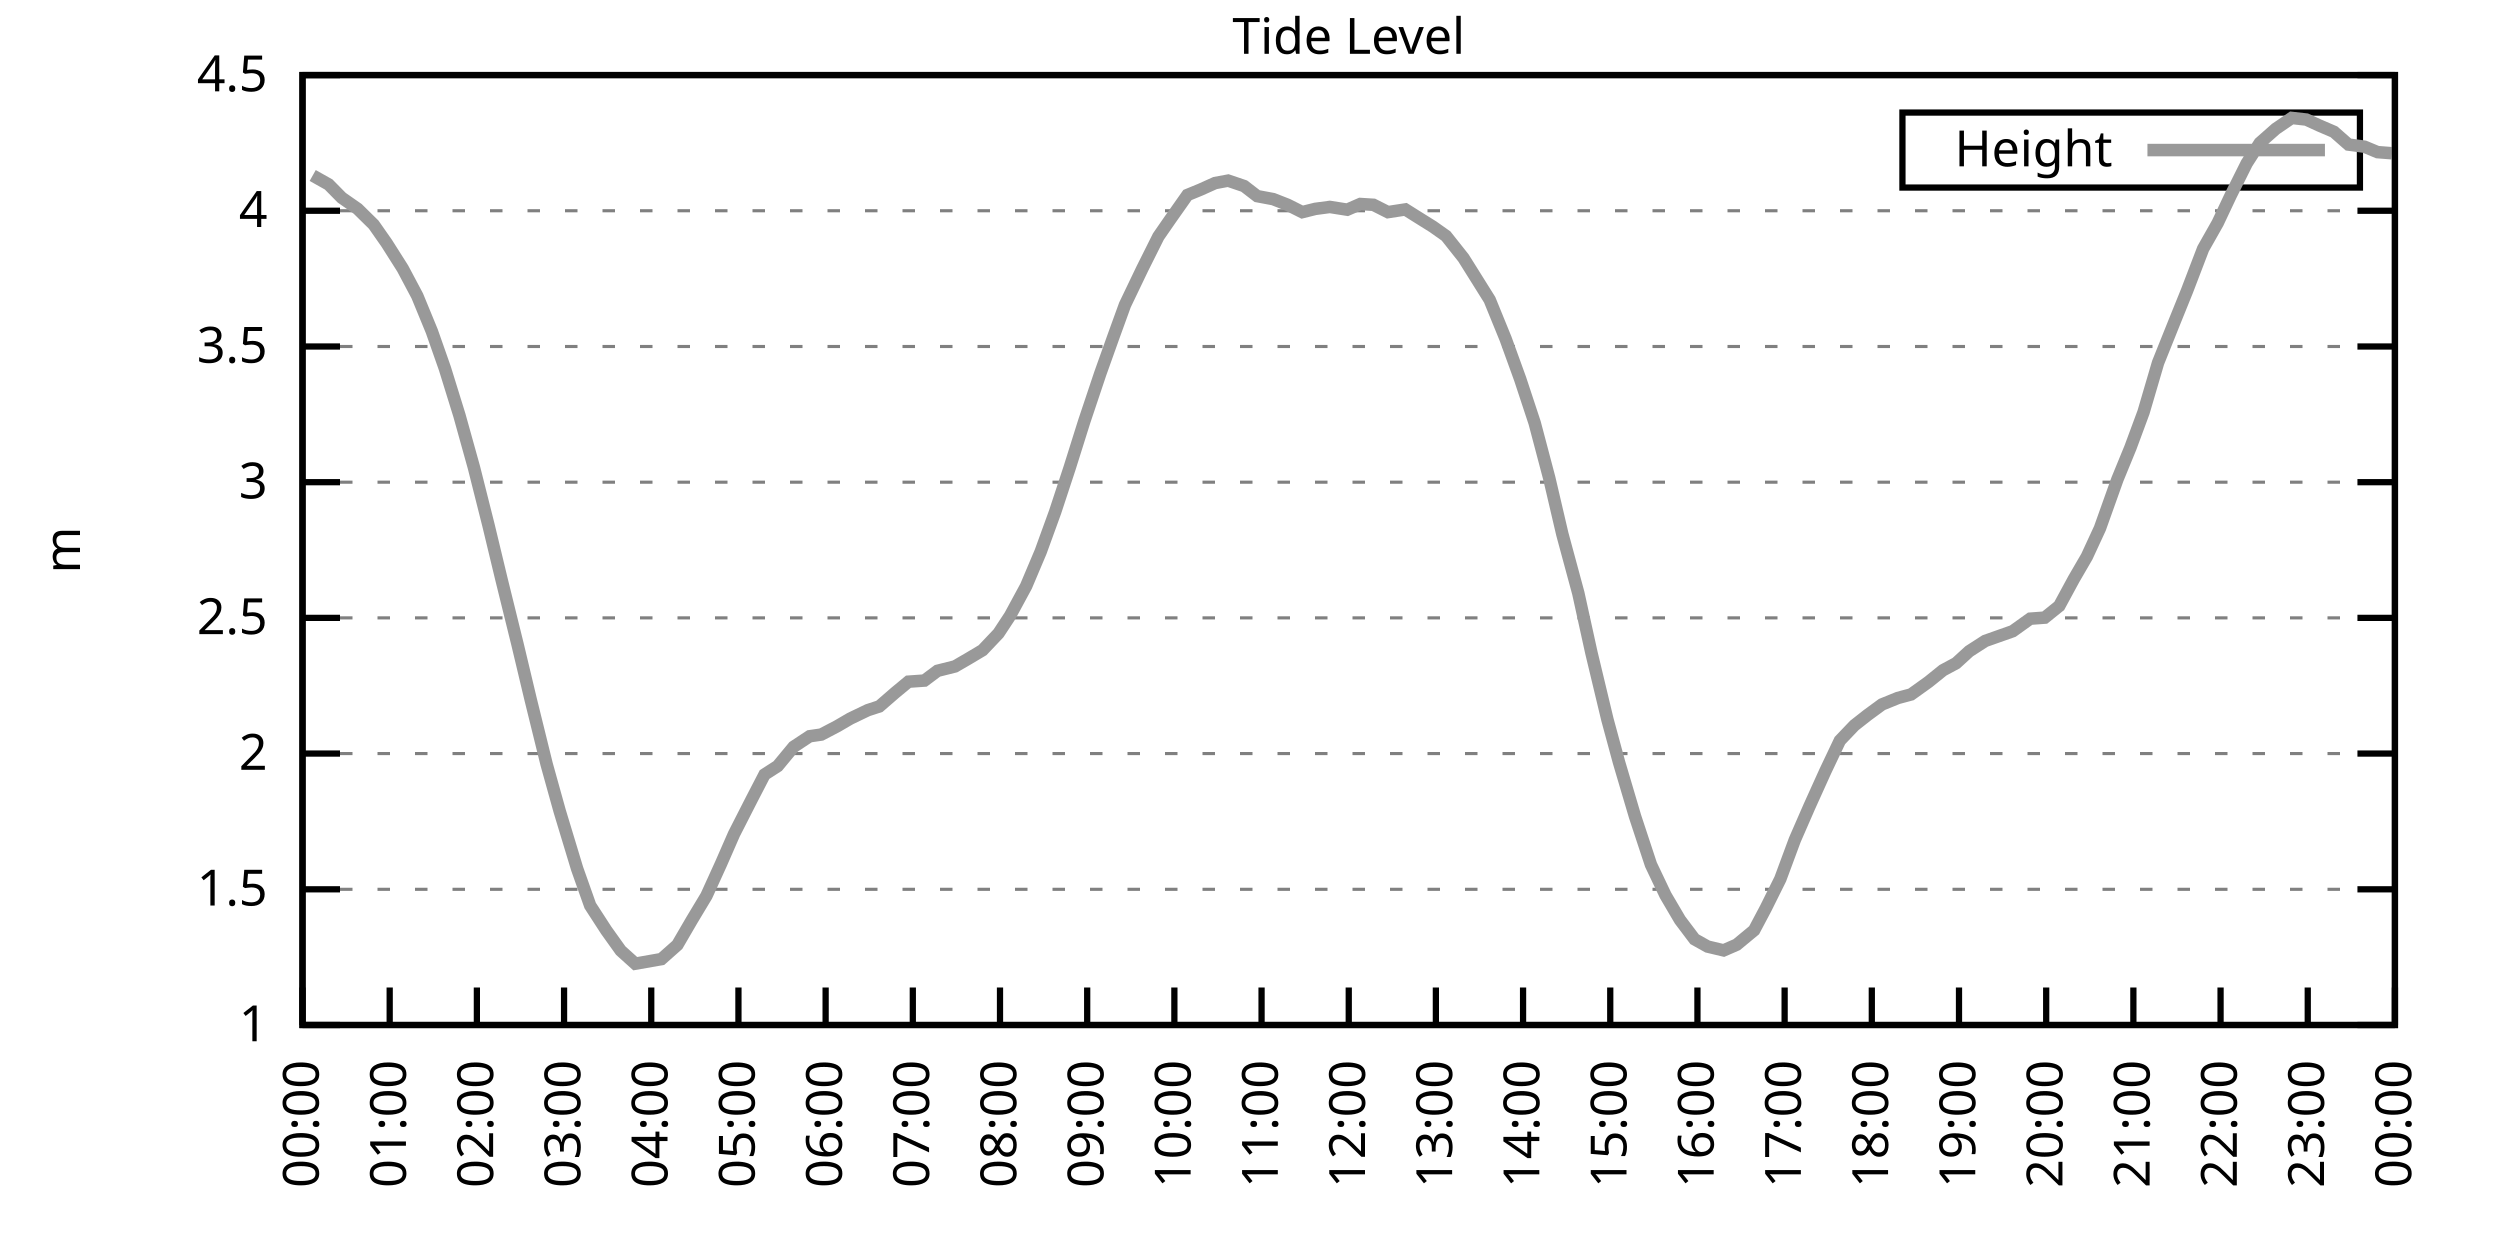
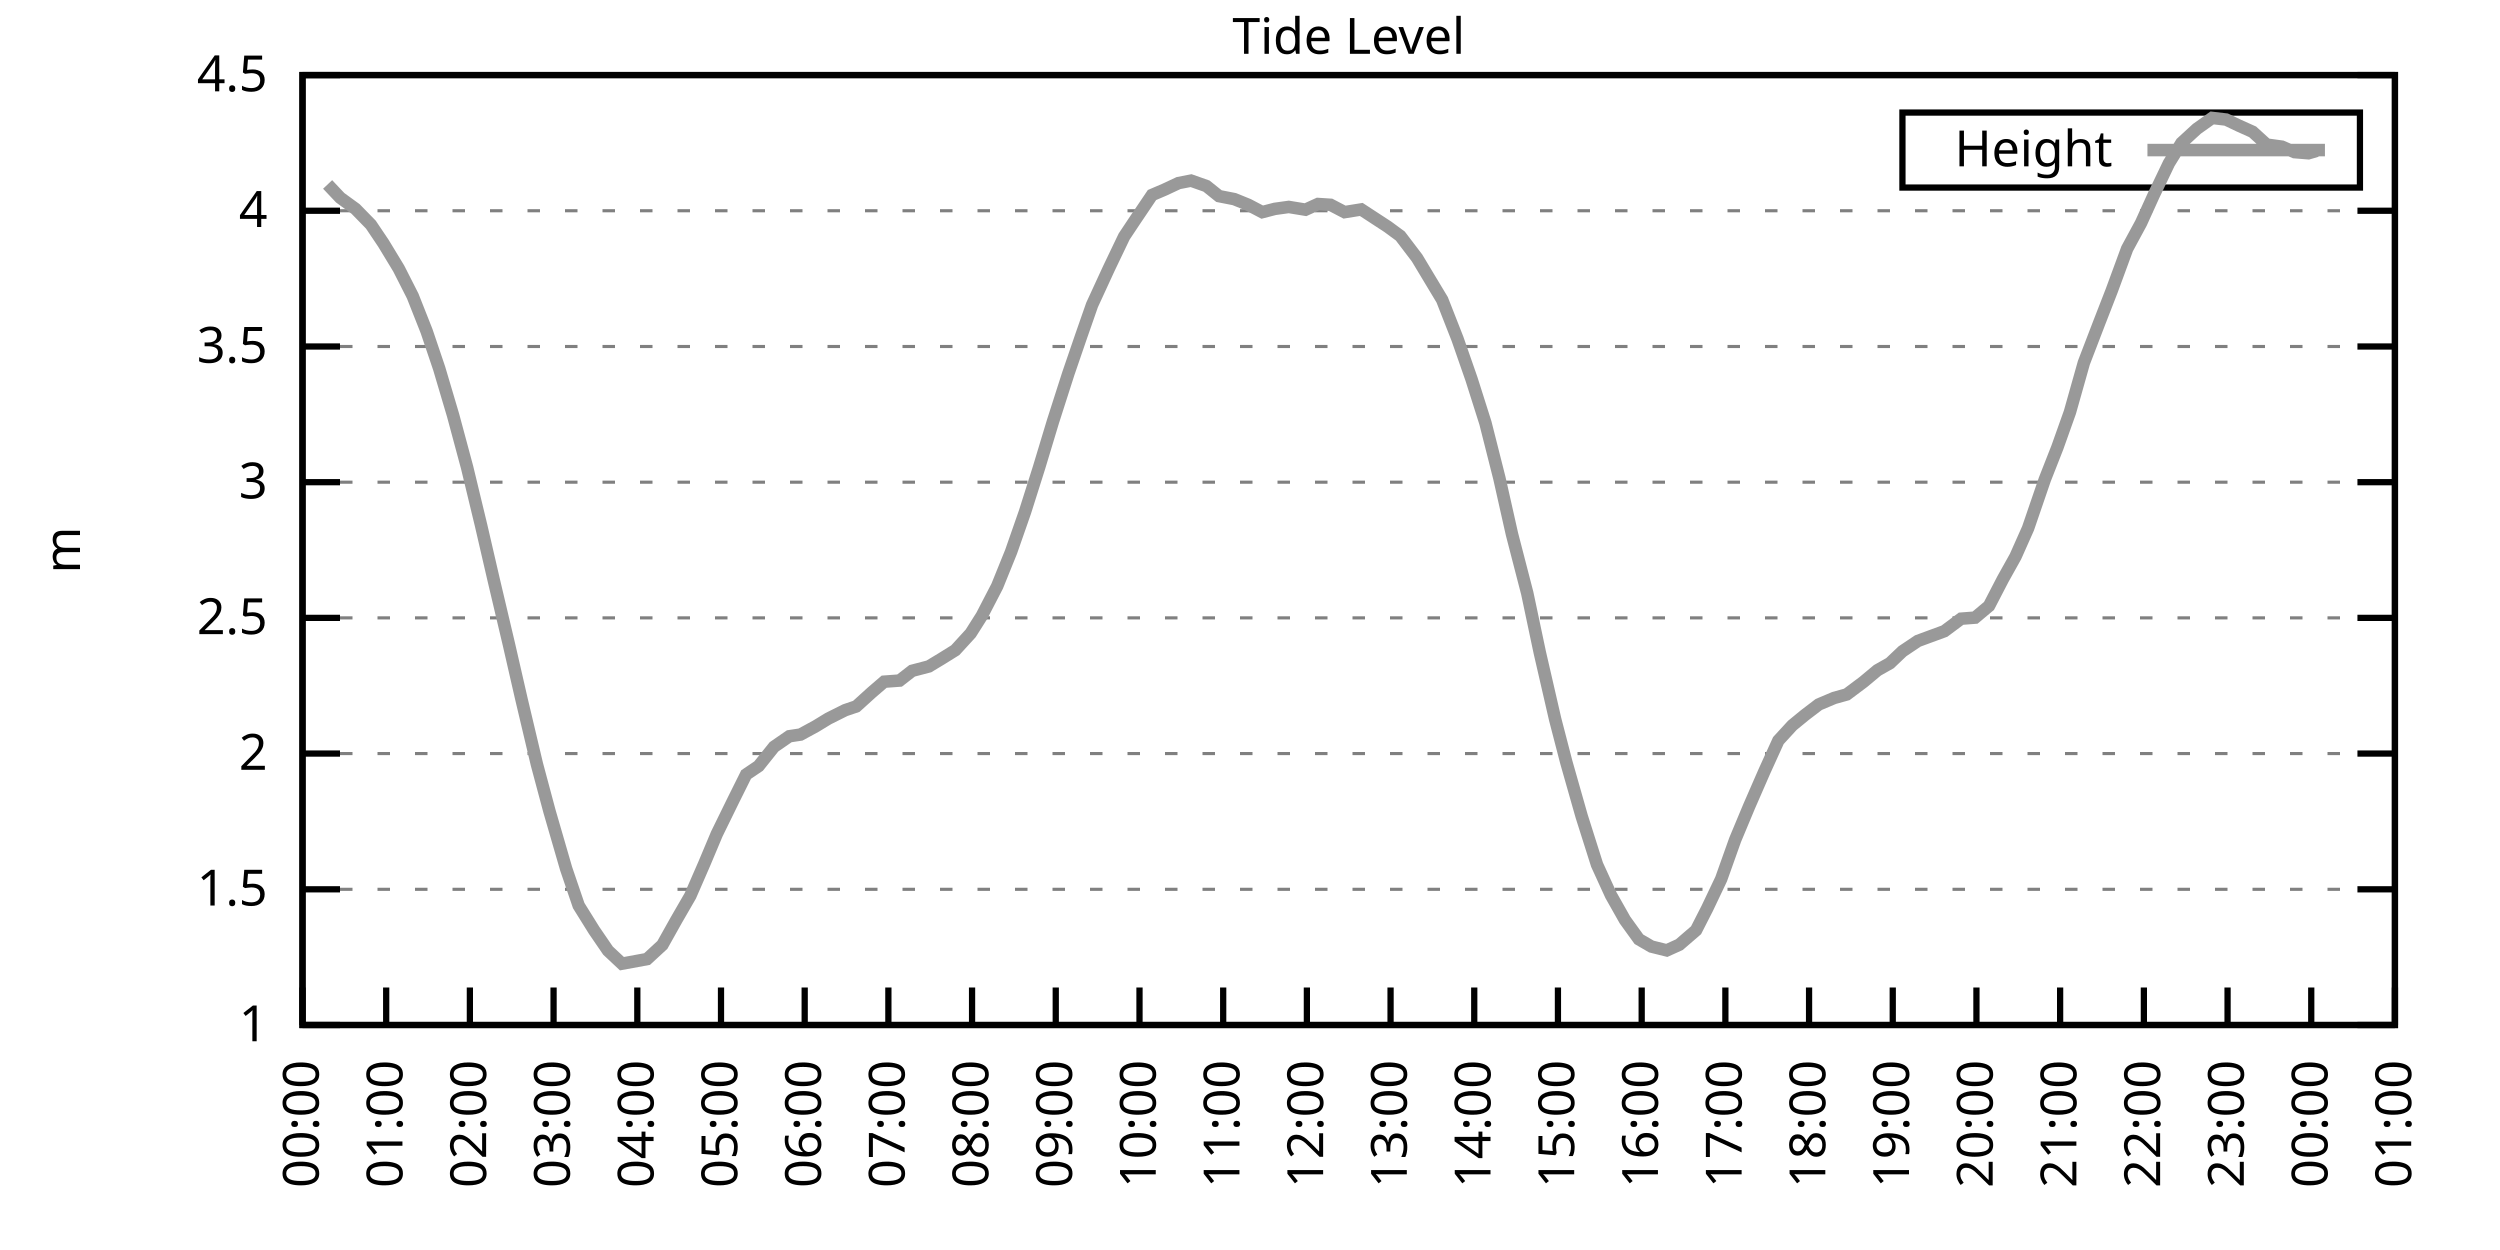
<svg xmlns="http://www.w3.org/2000/svg" xmlns:xlink="http://www.w3.org/1999/xlink" width="400" height="200" viewBox="0 0 400 200">
  <g id="gnuplot_canvas">
    <rect x="0" y="0" width="400" height="200" fill="none" />
    <defs>
      <circle id="gpDot" r="0.5" stroke-width="0.5" stroke="currentColor" />
      <path id="gpPt0" stroke-width="0.333" stroke="currentColor" d="M-1,0 h2 M0,-1 v2" />
      <path id="gpPt1" stroke-width="0.333" stroke="currentColor" d="M-1,-1 L1,1 M1,-1 L-1,1" />
      <path id="gpPt2" stroke-width="0.333" stroke="currentColor" d="M-1,0 L1,0 M0,-1 L0,1 M-1,-1 L1,1 M-1,1 L1,-1" />
      <rect id="gpPt3" stroke-width="0.333" stroke="currentColor" x="-1" y="-1" width="2" height="2" />
      <rect id="gpPt4" stroke-width="0.333" stroke="currentColor" fill="currentColor" x="-1" y="-1" width="2" height="2" />
      <circle id="gpPt5" stroke-width="0.333" stroke="currentColor" cx="0" cy="0" r="1" />
      <use xlink:href="#gpPt5" id="gpPt6" fill="currentColor" stroke="none" />
      <path id="gpPt7" stroke-width="0.333" stroke="currentColor" d="M0,-1.33 L-1.33,0.67 L1.33,0.67 z" />
      <use xlink:href="#gpPt7" id="gpPt8" fill="currentColor" stroke="none" />
      <use xlink:href="#gpPt7" id="gpPt9" stroke="currentColor" transform="rotate(180)" />
      <use xlink:href="#gpPt9" id="gpPt10" fill="currentColor" stroke="none" />
      <use xlink:href="#gpPt3" id="gpPt11" stroke="currentColor" transform="rotate(45)" />
      <use xlink:href="#gpPt11" id="gpPt12" fill="currentColor" stroke="none" />
      <path id="gpPt13" stroke-width="0.333" stroke="currentColor" d="M0,1.330 L1.265,0.411 L0.782,-1.067 L-0.782,-1.076 L-1.265,0.411 z" />
      <use xlink:href="#gpPt13" id="gpPt14" fill="currentColor" stroke="none" />
      <filter id="textbox" filterUnits="objectBoundingBox" x="0" y="0" height="1" width="1">
        <feFlood flood-color="white" flood-opacity="1" result="bgnd" />
        <feComposite in="SourceGraphic" in2="bgnd" operator="atop" />
      </filter>
      <filter id="greybox" filterUnits="objectBoundingBox" x="0" y="0" height="1" width="1">
        <feFlood flood-color="lightgrey" flood-opacity="1" result="grey" />
        <feComposite in="SourceGraphic" in2="grey" operator="atop" />
      </filter>
    </defs>
    <g fill="none" color="white" stroke="currentColor" stroke-width="1.00" stroke-linecap="butt" stroke-linejoin="miter">
</g>
    <g fill="none" color="black" stroke="currentColor" stroke-width="1.00" stroke-linecap="butt" stroke-linejoin="miter">
      <g stroke="none" shape-rendering="crispEdges">
        <polygon fill="rgb(255, 255, 255)" points="48.40,164.00 383.18,164.00 383.18,12.02 48.40,12.02 " />
      </g>
    </g>
    <g fill="none" color="black" stroke="currentColor" stroke-width="1.00" stroke-linecap="butt" stroke-linejoin="miter">
</g>
    <g fill="none" color="black" stroke="black" stroke-width="0.50" stroke-linecap="butt" stroke-linejoin="miter">
</g>
    <g fill="none" color="gray" stroke="currentColor" stroke-width="0.50" stroke-linecap="butt" stroke-linejoin="miter">
      <path stroke="gray" stroke-dasharray="2,4" class="gridline" d="M48.40,164.00 L383.19,164.00  " />
    </g>
    <g fill="none" color="gray" stroke="gray" stroke-width="1.00" stroke-linecap="butt" stroke-linejoin="miter">
</g>
    <g fill="none" color="black" stroke="currentColor" stroke-width="1.00" stroke-linecap="butt" stroke-linejoin="miter">
      <path stroke="black" d="M48.40,164.00 L54.40,164.00 M383.19,164.00 L377.19,164.00  " />
      <g transform="translate(42.80,166.60)" stroke="none" fill="black" font-family="Sans" font-size="8.00" text-anchor="end">
        <text>
          <tspan font-family="Sans"> 1</tspan>
        </text>
      </g>
    </g>
    <g fill="none" color="black" stroke="currentColor" stroke-width="1.00" stroke-linecap="butt" stroke-linejoin="miter">
</g>
    <g fill="none" color="black" stroke="black" stroke-width="0.50" stroke-linecap="butt" stroke-linejoin="miter">
</g>
    <g fill="none" color="gray" stroke="currentColor" stroke-width="0.50" stroke-linecap="butt" stroke-linejoin="miter">
      <path stroke="gray" stroke-dasharray="2,4" class="gridline" d="M48.40,142.29 L383.19,142.29  " />
    </g>
    <g fill="none" color="gray" stroke="gray" stroke-width="1.00" stroke-linecap="butt" stroke-linejoin="miter">
</g>
    <g fill="none" color="black" stroke="currentColor" stroke-width="1.00" stroke-linecap="butt" stroke-linejoin="miter">
      <path stroke="black" d="M48.40,142.29 L54.40,142.29 M383.19,142.29 L377.19,142.29  " />
      <g transform="translate(42.80,144.89)" stroke="none" fill="black" font-family="Sans" font-size="8.00" text-anchor="end">
        <text>
          <tspan font-family="Sans"> 1.5</tspan>
        </text>
      </g>
    </g>
    <g fill="none" color="black" stroke="currentColor" stroke-width="1.00" stroke-linecap="butt" stroke-linejoin="miter">
</g>
    <g fill="none" color="black" stroke="black" stroke-width="0.50" stroke-linecap="butt" stroke-linejoin="miter">
</g>
    <g fill="none" color="gray" stroke="currentColor" stroke-width="0.50" stroke-linecap="butt" stroke-linejoin="miter">
      <path stroke="gray" stroke-dasharray="2,4" class="gridline" d="M48.40,120.57 L383.19,120.57  " />
    </g>
    <g fill="none" color="gray" stroke="gray" stroke-width="1.00" stroke-linecap="butt" stroke-linejoin="miter">
</g>
    <g fill="none" color="black" stroke="currentColor" stroke-width="1.00" stroke-linecap="butt" stroke-linejoin="miter">
      <path stroke="black" d="M48.40,120.57 L54.40,120.57 M383.19,120.57 L377.19,120.57  " />
      <g transform="translate(42.80,123.17)" stroke="none" fill="black" font-family="Sans" font-size="8.00" text-anchor="end">
        <text>
          <tspan font-family="Sans"> 2</tspan>
        </text>
      </g>
    </g>
    <g fill="none" color="black" stroke="currentColor" stroke-width="1.00" stroke-linecap="butt" stroke-linejoin="miter">
</g>
    <g fill="none" color="black" stroke="black" stroke-width="0.50" stroke-linecap="butt" stroke-linejoin="miter">
</g>
    <g fill="none" color="gray" stroke="currentColor" stroke-width="0.50" stroke-linecap="butt" stroke-linejoin="miter">
      <path stroke="gray" stroke-dasharray="2,4" class="gridline" d="M48.40,98.86 L383.19,98.86  " />
    </g>
    <g fill="none" color="gray" stroke="gray" stroke-width="1.00" stroke-linecap="butt" stroke-linejoin="miter">
</g>
    <g fill="none" color="black" stroke="currentColor" stroke-width="1.00" stroke-linecap="butt" stroke-linejoin="miter">
      <path stroke="black" d="M48.40,98.86 L54.40,98.86 M383.19,98.86 L377.19,98.86  " />
      <g transform="translate(42.80,101.46)" stroke="none" fill="black" font-family="Sans" font-size="8.00" text-anchor="end">
        <text>
          <tspan font-family="Sans"> 2.5</tspan>
        </text>
      </g>
    </g>
    <g fill="none" color="black" stroke="currentColor" stroke-width="1.00" stroke-linecap="butt" stroke-linejoin="miter">
</g>
    <g fill="none" color="black" stroke="black" stroke-width="0.50" stroke-linecap="butt" stroke-linejoin="miter">
</g>
    <g fill="none" color="gray" stroke="currentColor" stroke-width="0.50" stroke-linecap="butt" stroke-linejoin="miter">
      <path stroke="gray" stroke-dasharray="2,4" class="gridline" d="M48.40,77.15 L383.19,77.15  " />
    </g>
    <g fill="none" color="gray" stroke="gray" stroke-width="1.00" stroke-linecap="butt" stroke-linejoin="miter">
</g>
    <g fill="none" color="black" stroke="currentColor" stroke-width="1.00" stroke-linecap="butt" stroke-linejoin="miter">
      <path stroke="black" d="M48.40,77.15 L54.40,77.15 M383.19,77.15 L377.19,77.15  " />
      <g transform="translate(42.80,79.75)" stroke="none" fill="black" font-family="Sans" font-size="8.00" text-anchor="end">
        <text>
          <tspan font-family="Sans"> 3</tspan>
        </text>
      </g>
    </g>
    <g fill="none" color="black" stroke="currentColor" stroke-width="1.00" stroke-linecap="butt" stroke-linejoin="miter">
</g>
    <g fill="none" color="black" stroke="black" stroke-width="0.50" stroke-linecap="butt" stroke-linejoin="miter">
</g>
    <g fill="none" color="gray" stroke="currentColor" stroke-width="0.50" stroke-linecap="butt" stroke-linejoin="miter">
      <path stroke="gray" stroke-dasharray="2,4" class="gridline" d="M48.40,55.44 L383.19,55.44  " />
    </g>
    <g fill="none" color="gray" stroke="gray" stroke-width="1.00" stroke-linecap="butt" stroke-linejoin="miter">
</g>
    <g fill="none" color="black" stroke="currentColor" stroke-width="1.00" stroke-linecap="butt" stroke-linejoin="miter">
      <path stroke="black" d="M48.40,55.44 L54.40,55.44 M383.19,55.44 L377.19,55.44  " />
      <g transform="translate(42.80,58.04)" stroke="none" fill="black" font-family="Sans" font-size="8.00" text-anchor="end">
        <text>
          <tspan font-family="Sans"> 3.5</tspan>
        </text>
      </g>
    </g>
    <g fill="none" color="black" stroke="currentColor" stroke-width="1.00" stroke-linecap="butt" stroke-linejoin="miter">
</g>
    <g fill="none" color="black" stroke="black" stroke-width="0.50" stroke-linecap="butt" stroke-linejoin="miter">
</g>
    <g fill="none" color="gray" stroke="currentColor" stroke-width="0.50" stroke-linecap="butt" stroke-linejoin="miter">
      <path stroke="gray" stroke-dasharray="2,4" class="gridline" d="M48.40,33.72 L383.19,33.72  " />
    </g>
    <g fill="none" color="gray" stroke="gray" stroke-width="1.00" stroke-linecap="butt" stroke-linejoin="miter">
</g>
    <g fill="none" color="black" stroke="currentColor" stroke-width="1.00" stroke-linecap="butt" stroke-linejoin="miter">
      <path stroke="black" d="M48.40,33.72 L54.40,33.72 M383.19,33.72 L377.19,33.72  " />
      <g transform="translate(42.80,36.32)" stroke="none" fill="black" font-family="Sans" font-size="8.00" text-anchor="end">
        <text>
          <tspan font-family="Sans"> 4</tspan>
        </text>
      </g>
    </g>
    <g fill="none" color="black" stroke="currentColor" stroke-width="1.00" stroke-linecap="butt" stroke-linejoin="miter">
</g>
    <g fill="none" color="black" stroke="black" stroke-width="0.50" stroke-linecap="butt" stroke-linejoin="miter">
</g>
    <g fill="none" color="gray" stroke="currentColor" stroke-width="0.50" stroke-linecap="butt" stroke-linejoin="miter">
      <path stroke="gray" stroke-dasharray="2,4" class="gridline" d="M48.40,12.01 L383.19,12.01  " />
    </g>
    <g fill="none" color="gray" stroke="gray" stroke-width="1.00" stroke-linecap="butt" stroke-linejoin="miter">
</g>
    <g fill="none" color="black" stroke="currentColor" stroke-width="1.00" stroke-linecap="butt" stroke-linejoin="miter">
      <path stroke="black" d="M48.40,12.01 L54.40,12.01 M383.19,12.01 L377.19,12.01  " />
      <g transform="translate(42.80,14.61)" stroke="none" fill="black" font-family="Sans" font-size="8.00" text-anchor="end">
        <text>
          <tspan font-family="Sans"> 4.5</tspan>
        </text>
      </g>
    </g>
    <g fill="none" color="black" stroke="currentColor" stroke-width="1.00" stroke-linecap="butt" stroke-linejoin="miter">
      <path stroke="black" d="M48.40,164.00 L48.40,158.00  " />
      <g transform="translate(51.00,169.60) rotate(270.00)" stroke="none" fill="black" font-family="Sans" font-size="8.00" text-anchor="end">
        <text>
          <tspan font-family="Sans">00:00</tspan>
        </text>
      </g>
    </g>
    <g fill="none" color="black" stroke="currentColor" stroke-width="1.00" stroke-linecap="butt" stroke-linejoin="miter">
-       <path stroke="black" d="M62.35,164.00 L62.35,158.00  " />
-       <g transform="translate(64.95,169.60) rotate(270.00)" stroke="none" fill="black" font-family="Sans" font-size="8.00" text-anchor="end">
+       <path stroke="black" d="M61.79,164.00 L61.79,158.00  " />
+       <g transform="translate(64.39,169.60) rotate(270.00)" stroke="none" fill="black" font-family="Sans" font-size="8.00" text-anchor="end">
        <text>
          <tspan font-family="Sans">01:00</tspan>
        </text>
      </g>
    </g>
    <g fill="none" color="black" stroke="currentColor" stroke-width="1.00" stroke-linecap="butt" stroke-linejoin="miter">
-       <path stroke="black" d="M76.30,164.00 L76.30,158.00  " />
-       <g transform="translate(78.90,169.60) rotate(270.00)" stroke="none" fill="black" font-family="Sans" font-size="8.00" text-anchor="end">
+       <path stroke="black" d="M75.18,164.00 L75.18,158.00  " />
+       <g transform="translate(77.78,169.60) rotate(270.00)" stroke="none" fill="black" font-family="Sans" font-size="8.00" text-anchor="end">
        <text>
          <tspan font-family="Sans">02:00</tspan>
        </text>
      </g>
    </g>
    <g fill="none" color="black" stroke="currentColor" stroke-width="1.00" stroke-linecap="butt" stroke-linejoin="miter">
-       <path stroke="black" d="M90.25,164.00 L90.25,158.00  " />
-       <g transform="translate(92.85,169.60) rotate(270.00)" stroke="none" fill="black" font-family="Sans" font-size="8.00" text-anchor="end">
+       <path stroke="black" d="M88.57,164.00 L88.57,158.00  " />
+       <g transform="translate(91.17,169.60) rotate(270.00)" stroke="none" fill="black" font-family="Sans" font-size="8.00" text-anchor="end">
        <text>
          <tspan font-family="Sans">03:00</tspan>
        </text>
      </g>
    </g>
    <g fill="none" color="black" stroke="currentColor" stroke-width="1.00" stroke-linecap="butt" stroke-linejoin="miter">
-       <path stroke="black" d="M104.20,164.00 L104.20,158.00  " />
-       <g transform="translate(106.80,169.60) rotate(270.00)" stroke="none" fill="black" font-family="Sans" font-size="8.00" text-anchor="end">
+       <path stroke="black" d="M101.97,164.00 L101.97,158.00  " />
+       <g transform="translate(104.57,169.60) rotate(270.00)" stroke="none" fill="black" font-family="Sans" font-size="8.00" text-anchor="end">
        <text>
          <tspan font-family="Sans">04:00</tspan>
        </text>
      </g>
    </g>
    <g fill="none" color="black" stroke="currentColor" stroke-width="1.00" stroke-linecap="butt" stroke-linejoin="miter">
-       <path stroke="black" d="M118.15,164.00 L118.15,158.00  " />
-       <g transform="translate(120.75,169.60) rotate(270.00)" stroke="none" fill="black" font-family="Sans" font-size="8.00" text-anchor="end">
+       <path stroke="black" d="M115.36,164.00 L115.36,158.00  " />
+       <g transform="translate(117.96,169.60) rotate(270.00)" stroke="none" fill="black" font-family="Sans" font-size="8.00" text-anchor="end">
        <text>
          <tspan font-family="Sans">05:00</tspan>
        </text>
      </g>
    </g>
    <g fill="none" color="black" stroke="currentColor" stroke-width="1.00" stroke-linecap="butt" stroke-linejoin="miter">
-       <path stroke="black" d="M132.10,164.00 L132.10,158.00  " />
-       <g transform="translate(134.70,169.60) rotate(270.00)" stroke="none" fill="black" font-family="Sans" font-size="8.00" text-anchor="end">
+       <path stroke="black" d="M128.75,164.00 L128.75,158.00  " />
+       <g transform="translate(131.35,169.60) rotate(270.00)" stroke="none" fill="black" font-family="Sans" font-size="8.00" text-anchor="end">
        <text>
          <tspan font-family="Sans">06:00</tspan>
        </text>
      </g>
    </g>
    <g fill="none" color="black" stroke="currentColor" stroke-width="1.00" stroke-linecap="butt" stroke-linejoin="miter">
-       <path stroke="black" d="M146.05,164.00 L146.05,158.00  " />
-       <g transform="translate(148.65,169.60) rotate(270.00)" stroke="none" fill="black" font-family="Sans" font-size="8.00" text-anchor="end">
+       <path stroke="black" d="M142.14,164.00 L142.14,158.00  " />
+       <g transform="translate(144.74,169.60) rotate(270.00)" stroke="none" fill="black" font-family="Sans" font-size="8.00" text-anchor="end">
        <text>
          <tspan font-family="Sans">07:00</tspan>
        </text>
      </g>
    </g>
    <g fill="none" color="black" stroke="currentColor" stroke-width="1.00" stroke-linecap="butt" stroke-linejoin="miter">
-       <path stroke="black" d="M160.00,164.00 L160.00,158.00  " />
-       <g transform="translate(162.60,169.60) rotate(270.00)" stroke="none" fill="black" font-family="Sans" font-size="8.00" text-anchor="end">
+       <path stroke="black" d="M155.53,164.00 L155.53,158.00  " />
+       <g transform="translate(158.13,169.60) rotate(270.00)" stroke="none" fill="black" font-family="Sans" font-size="8.00" text-anchor="end">
        <text>
          <tspan font-family="Sans">08:00</tspan>
        </text>
      </g>
    </g>
    <g fill="none" color="black" stroke="currentColor" stroke-width="1.00" stroke-linecap="butt" stroke-linejoin="miter">
-       <path stroke="black" d="M173.95,164.00 L173.95,158.00  " />
-       <g transform="translate(176.55,169.60) rotate(270.00)" stroke="none" fill="black" font-family="Sans" font-size="8.00" text-anchor="end">
+       <path stroke="black" d="M168.92,164.00 L168.92,158.00  " />
+       <g transform="translate(171.52,169.60) rotate(270.00)" stroke="none" fill="black" font-family="Sans" font-size="8.00" text-anchor="end">
        <text>
          <tspan font-family="Sans">09:00</tspan>
        </text>
      </g>
    </g>
    <g fill="none" color="black" stroke="currentColor" stroke-width="1.00" stroke-linecap="butt" stroke-linejoin="miter">
-       <path stroke="black" d="M187.90,164.00 L187.90,158.00  " />
-       <g transform="translate(190.50,169.60) rotate(270.00)" stroke="none" fill="black" font-family="Sans" font-size="8.00" text-anchor="end">
+       <path stroke="black" d="M182.32,164.00 L182.32,158.00  " />
+       <g transform="translate(184.92,169.60) rotate(270.00)" stroke="none" fill="black" font-family="Sans" font-size="8.00" text-anchor="end">
        <text>
          <tspan font-family="Sans">10:00</tspan>
        </text>
      </g>
    </g>
    <g fill="none" color="black" stroke="currentColor" stroke-width="1.00" stroke-linecap="butt" stroke-linejoin="miter">
-       <path stroke="black" d="M201.85,164.00 L201.85,158.00  " />
-       <g transform="translate(204.45,169.60) rotate(270.00)" stroke="none" fill="black" font-family="Sans" font-size="8.00" text-anchor="end">
+       <path stroke="black" d="M195.71,164.00 L195.71,158.00  " />
+       <g transform="translate(198.31,169.60) rotate(270.00)" stroke="none" fill="black" font-family="Sans" font-size="8.00" text-anchor="end">
        <text>
          <tspan font-family="Sans">11:00</tspan>
        </text>
      </g>
    </g>
    <g fill="none" color="black" stroke="currentColor" stroke-width="1.00" stroke-linecap="butt" stroke-linejoin="miter">
-       <path stroke="black" d="M215.80,164.00 L215.80,158.00  " />
-       <g transform="translate(218.40,169.60) rotate(270.00)" stroke="none" fill="black" font-family="Sans" font-size="8.00" text-anchor="end">
+       <path stroke="black" d="M209.10,164.00 L209.10,158.00  " />
+       <g transform="translate(211.70,169.60) rotate(270.00)" stroke="none" fill="black" font-family="Sans" font-size="8.00" text-anchor="end">
        <text>
          <tspan font-family="Sans">12:00</tspan>
        </text>
      </g>
    </g>
    <g fill="none" color="black" stroke="currentColor" stroke-width="1.00" stroke-linecap="butt" stroke-linejoin="miter">
-       <path stroke="black" d="M229.74,164.00 L229.74,158.00  " />
-       <g transform="translate(232.34,169.60) rotate(270.00)" stroke="none" fill="black" font-family="Sans" font-size="8.00" text-anchor="end">
+       <path stroke="black" d="M222.49,164.00 L222.49,158.00  " />
+       <g transform="translate(225.09,169.60) rotate(270.00)" stroke="none" fill="black" font-family="Sans" font-size="8.00" text-anchor="end">
        <text>
          <tspan font-family="Sans">13:00</tspan>
        </text>
      </g>
    </g>
    <g fill="none" color="black" stroke="currentColor" stroke-width="1.00" stroke-linecap="butt" stroke-linejoin="miter">
-       <path stroke="black" d="M243.69,164.00 L243.69,158.00  " />
-       <g transform="translate(246.29,169.60) rotate(270.00)" stroke="none" fill="black" font-family="Sans" font-size="8.00" text-anchor="end">
+       <path stroke="black" d="M235.88,164.00 L235.88,158.00  " />
+       <g transform="translate(238.48,169.60) rotate(270.00)" stroke="none" fill="black" font-family="Sans" font-size="8.00" text-anchor="end">
        <text>
          <tspan font-family="Sans">14:00</tspan>
        </text>
      </g>
    </g>
    <g fill="none" color="black" stroke="currentColor" stroke-width="1.00" stroke-linecap="butt" stroke-linejoin="miter">
-       <path stroke="black" d="M257.64,164.00 L257.64,158.00  " />
-       <g transform="translate(260.24,169.60) rotate(270.00)" stroke="none" fill="black" font-family="Sans" font-size="8.00" text-anchor="end">
+       <path stroke="black" d="M249.27,164.00 L249.27,158.00  " />
+       <g transform="translate(251.87,169.60) rotate(270.00)" stroke="none" fill="black" font-family="Sans" font-size="8.00" text-anchor="end">
        <text>
          <tspan font-family="Sans">15:00</tspan>
        </text>
      </g>
    </g>
    <g fill="none" color="black" stroke="currentColor" stroke-width="1.00" stroke-linecap="butt" stroke-linejoin="miter">
-       <path stroke="black" d="M271.59,164.00 L271.59,158.00  " />
-       <g transform="translate(274.19,169.60) rotate(270.00)" stroke="none" fill="black" font-family="Sans" font-size="8.00" text-anchor="end">
+       <path stroke="black" d="M262.67,164.00 L262.67,158.00  " />
+       <g transform="translate(265.27,169.60) rotate(270.00)" stroke="none" fill="black" font-family="Sans" font-size="8.00" text-anchor="end">
        <text>
          <tspan font-family="Sans">16:00</tspan>
        </text>
      </g>
    </g>
    <g fill="none" color="black" stroke="currentColor" stroke-width="1.00" stroke-linecap="butt" stroke-linejoin="miter">
-       <path stroke="black" d="M285.54,164.00 L285.54,158.00  " />
-       <g transform="translate(288.14,169.60) rotate(270.00)" stroke="none" fill="black" font-family="Sans" font-size="8.00" text-anchor="end">
+       <path stroke="black" d="M276.06,164.00 L276.06,158.00  " />
+       <g transform="translate(278.66,169.60) rotate(270.00)" stroke="none" fill="black" font-family="Sans" font-size="8.00" text-anchor="end">
        <text>
          <tspan font-family="Sans">17:00</tspan>
        </text>
      </g>
    </g>
    <g fill="none" color="black" stroke="currentColor" stroke-width="1.00" stroke-linecap="butt" stroke-linejoin="miter">
-       <path stroke="black" d="M299.49,164.00 L299.49,158.00  " />
-       <g transform="translate(302.09,169.60) rotate(270.00)" stroke="none" fill="black" font-family="Sans" font-size="8.00" text-anchor="end">
+       <path stroke="black" d="M289.45,164.00 L289.45,158.00  " />
+       <g transform="translate(292.05,169.60) rotate(270.00)" stroke="none" fill="black" font-family="Sans" font-size="8.00" text-anchor="end">
        <text>
          <tspan font-family="Sans">18:00</tspan>
        </text>
      </g>
    </g>
    <g fill="none" color="black" stroke="currentColor" stroke-width="1.00" stroke-linecap="butt" stroke-linejoin="miter">
-       <path stroke="black" d="M313.44,164.00 L313.44,158.00  " />
-       <g transform="translate(316.04,169.60) rotate(270.00)" stroke="none" fill="black" font-family="Sans" font-size="8.00" text-anchor="end">
+       <path stroke="black" d="M302.84,164.00 L302.84,158.00  " />
+       <g transform="translate(305.44,169.60) rotate(270.00)" stroke="none" fill="black" font-family="Sans" font-size="8.00" text-anchor="end">
        <text>
          <tspan font-family="Sans">19:00</tspan>
        </text>
      </g>
    </g>
    <g fill="none" color="black" stroke="currentColor" stroke-width="1.00" stroke-linecap="butt" stroke-linejoin="miter">
-       <path stroke="black" d="M327.39,164.00 L327.39,158.00  " />
-       <g transform="translate(329.99,169.60) rotate(270.00)" stroke="none" fill="black" font-family="Sans" font-size="8.00" text-anchor="end">
+       <path stroke="black" d="M316.23,164.00 L316.23,158.00  " />
+       <g transform="translate(318.83,169.60) rotate(270.00)" stroke="none" fill="black" font-family="Sans" font-size="8.00" text-anchor="end">
        <text>
          <tspan font-family="Sans">20:00</tspan>
        </text>
      </g>
    </g>
    <g fill="none" color="black" stroke="currentColor" stroke-width="1.00" stroke-linecap="butt" stroke-linejoin="miter">
-       <path stroke="black" d="M341.34,164.00 L341.34,158.00  " />
-       <g transform="translate(343.94,169.60) rotate(270.00)" stroke="none" fill="black" font-family="Sans" font-size="8.00" text-anchor="end">
+       <path stroke="black" d="M329.62,164.00 L329.62,158.00  " />
+       <g transform="translate(332.22,169.60) rotate(270.00)" stroke="none" fill="black" font-family="Sans" font-size="8.00" text-anchor="end">
        <text>
          <tspan font-family="Sans">21:00</tspan>
        </text>
      </g>
    </g>
    <g fill="none" color="black" stroke="currentColor" stroke-width="1.00" stroke-linecap="butt" stroke-linejoin="miter">
-       <path stroke="black" d="M355.29,164.00 L355.29,158.00  " />
-       <g transform="translate(357.89,169.60) rotate(270.00)" stroke="none" fill="black" font-family="Sans" font-size="8.00" text-anchor="end">
+       <path stroke="black" d="M343.02,164.00 L343.02,158.00  " />
+       <g transform="translate(345.62,169.60) rotate(270.00)" stroke="none" fill="black" font-family="Sans" font-size="8.00" text-anchor="end">
        <text>
          <tspan font-family="Sans">22:00</tspan>
        </text>
      </g>
    </g>
    <g fill="none" color="black" stroke="currentColor" stroke-width="1.00" stroke-linecap="butt" stroke-linejoin="miter">
-       <path stroke="black" d="M369.24,164.00 L369.24,158.00  " />
-       <g transform="translate(371.84,169.60) rotate(270.00)" stroke="none" fill="black" font-family="Sans" font-size="8.00" text-anchor="end">
+       <path stroke="black" d="M356.41,164.00 L356.41,158.00  " />
+       <g transform="translate(359.01,169.60) rotate(270.00)" stroke="none" fill="black" font-family="Sans" font-size="8.00" text-anchor="end">
        <text>
          <tspan font-family="Sans">23:00</tspan>
+         </text>
+       </g>
+     </g>
+     <g fill="none" color="black" stroke="currentColor" stroke-width="1.00" stroke-linecap="butt" stroke-linejoin="miter">
+       <path stroke="black" d="M369.80,164.00 L369.80,158.00  " />
+       <g transform="translate(372.40,169.60) rotate(270.00)" stroke="none" fill="black" font-family="Sans" font-size="8.00" text-anchor="end">
+         <text>
+           <tspan font-family="Sans">00:00</tspan>
        </text>
      </g>
    </g>
    <g fill="none" color="black" stroke="currentColor" stroke-width="1.00" stroke-linecap="butt" stroke-linejoin="miter">
      <path stroke="black" d="M383.19,164.00 L383.19,158.00  " />
      <g transform="translate(385.79,169.60) rotate(270.00)" stroke="none" fill="black" font-family="Sans" font-size="8.00" text-anchor="end">
        <text>
-           <tspan font-family="Sans">00:00</tspan>
+           <tspan font-family="Sans">01:00</tspan>
        </text>
      </g>
    </g>
    <g fill="none" color="black" stroke="currentColor" stroke-width="1.00" stroke-linecap="butt" stroke-linejoin="miter">
</g>
    <g fill="none" color="black" stroke="currentColor" stroke-width="1.00" stroke-linecap="butt" stroke-linejoin="miter">
      <path stroke="black" d="M48.40,12.01 L48.40,164.00 L383.19,164.00 L383.19,12.01 L48.40,12.01 Z  " />
    </g>
    <g fill="none" color="black" stroke="currentColor" stroke-width="1.00" stroke-linecap="butt" stroke-linejoin="miter">
</g>
    <g fill="none" color="black" stroke="currentColor" stroke-width="1.00" stroke-linecap="butt" stroke-linejoin="miter">
      <path stroke="black" d="M304.39,30.01 L304.39,18.01 L377.59,18.01 L377.59,30.01 L304.39,30.01 Z  " />
    </g>
    <g id="Tide_level_plot_1">
      <g fill="none" color="white" stroke="black" stroke-width="2.00" stroke-linecap="butt" stroke-linejoin="miter">
</g>
      <g fill="none" color="black" stroke="currentColor" stroke-width="2.00" stroke-linecap="butt" stroke-linejoin="miter">
        <g transform="translate(337.99,26.61)" stroke="none" fill="black" font-family="Sans" font-size="8.00" text-anchor="end">
          <text>
            <tspan font-family="Sans">Height</tspan>
          </text>
        </g>
      </g>
      <g fill="none" color="black" stroke="currentColor" stroke-width="2.00" stroke-linecap="butt" stroke-linejoin="miter">
-         <path stroke="rgb(153, 153, 153)" d="M343.59,24.01 L371.99,24.01 M50.03,28.08 L52.58,29.51 L54.68,31.64 L57.23,33.42 L59.79,35.94 L61.88,38.93   L64.44,42.97 L66.77,47.36 L69.09,53.00 L71.18,58.95 L73.51,66.47 L75.83,74.80 L78.16,84.05 L80.25,92.74   L82.81,103.12 L84.90,111.89 L87.46,122.27 L89.55,129.78 L92.34,138.99 L94.43,144.89 L96.99,148.84 L99.32,152.10   L101.64,154.19 L105.83,153.45 L108.38,151.19 L110.71,147.19 L113.03,143.33 L115.36,138.21 L117.45,133.43 L120.24,127.96   L122.33,123.92 L124.43,122.57 L126.98,119.49 L129.54,117.80 L131.40,117.53 L133.96,116.19 L136.05,114.97 L138.84,113.63   L140.70,113.02 L143.26,110.80 L145.35,109.07 L147.91,108.89 L150.00,107.33 L152.79,106.63 L154.88,105.42 L157.21,104.03   L159.76,101.34 L161.62,98.51 L164.18,93.78 L166.51,88.27 L168.83,81.88 L171.16,74.80 L173.48,67.42 L176.04,59.78   L178.13,53.92 L179.99,48.79 L182.78,42.97 L185.34,37.85 L187.20,35.16 L189.99,31.20 L192.08,30.34 L194.41,29.29   L196.50,28.90 L199.06,29.77 L201.15,31.38 L203.71,31.86 L206.03,32.77 L208.36,33.94 L210.45,33.42 L212.77,33.11   L215.56,33.55 L217.65,32.64 L219.75,32.77 L222.07,33.94 L224.86,33.51 L226.72,34.68 L229.28,36.28 L231.37,37.76   L234.16,41.28 L235.79,43.88 L238.35,47.97 L240.90,54.22 L243.23,60.65 L245.55,67.68 L247.88,76.50 L249.97,85.44   L252.53,94.91 L254.62,104.42 L257.18,115.10 L259.04,121.96 L261.60,130.61 L264.15,138.34 L266.48,143.24 L268.80,147.19   L271.13,150.28 L273.22,151.45 L275.78,152.06 L277.87,151.15 L280.66,148.84 L282.52,145.33 L284.85,140.64 L287.17,134.38   L289.50,129.04 L292.05,123.40 L294.38,118.49 L296.70,116.06 L298.80,114.41 L301.12,112.71 L303.68,111.67 L305.77,111.11   L308.56,109.11 L310.88,107.24 L312.98,106.11 L315.07,104.20 L317.63,102.55 L319.72,101.81 L322.04,100.99 L324.83,98.99   L327.16,98.82 L329.48,96.95 L331.81,92.65 L333.90,89.05 L335.99,84.53 L338.78,76.71 L340.88,71.59 L342.97,65.94   L345.29,58.04 L347.85,51.66 L349.94,46.49 L352.50,39.80 L354.83,35.68 L356.92,31.25 L359.48,26.12 L361.57,22.87   L364.13,20.61 L366.68,18.87 L369.01,19.13 L371.10,20.09 L373.43,21.09 L375.75,23.13 L378.31,23.47 L380.40,24.34   L382.73,24.52  " />
+         <path stroke="rgb(153, 153, 153)" d="M343.59,24.01 L371.99,24.01 M52.42,29.51 L54.43,31.64 L56.88,33.42 L59.34,35.94 L61.35,38.93 L63.80,42.97   L66.03,47.36 L68.26,53.00 L70.27,58.95 L72.50,66.47 L74.74,74.80 L76.97,84.05 L78.98,92.74 L81.43,103.12   L83.44,111.89 L85.90,122.27 L87.91,129.78 L90.58,138.99 L92.59,144.89 L95.05,148.84 L97.28,152.10 L99.51,154.19   L103.53,153.45 L105.98,151.19 L108.22,147.19 L110.45,143.33 L112.68,138.21 L114.69,133.43 L117.37,127.96 L119.38,123.92   L121.38,122.57 L123.84,119.49 L126.29,117.80 L128.08,117.53 L130.54,116.19 L132.54,114.97 L135.22,113.63 L137.01,113.02   L139.46,110.80 L141.47,109.07 L143.93,108.89 L145.94,107.33 L148.61,106.63 L150.62,105.42 L152.85,104.03 L155.31,101.34   L157.10,98.51 L159.55,93.78 L161.78,88.27 L164.01,81.88 L166.25,74.80 L168.48,67.42 L170.93,59.78 L172.94,53.92   L174.73,48.79 L177.41,42.97 L179.86,37.85 L181.65,35.16 L184.32,31.20 L186.33,30.34 L188.57,29.29 L190.57,28.90   L193.03,29.77 L195.04,31.38 L197.49,31.86 L199.73,32.77 L201.96,33.94 L203.97,33.42 L206.20,33.11 L208.88,33.55   L210.88,32.64 L212.89,32.77 L215.13,33.94 L217.80,33.51 L219.59,34.68 L222.04,36.28 L224.05,37.76 L226.73,41.28   L228.29,43.88 L230.75,47.97 L233.20,54.22 L235.44,60.65 L237.67,67.68 L239.90,76.50 L241.91,85.44 L244.36,94.91   L246.37,104.42 L248.83,115.10 L250.61,121.96 L253.07,130.61 L255.52,138.34 L257.76,143.24 L259.99,147.19 L262.22,150.28   L264.23,151.45 L266.68,152.06 L268.69,151.15 L271.37,148.84 L273.16,145.33 L275.39,140.64 L277.62,134.38 L279.85,129.04   L282.31,123.40 L284.54,118.49 L286.77,116.06 L288.78,114.41 L291.01,112.71 L293.47,111.67 L295.48,111.11 L298.15,109.11   L300.39,107.24 L302.39,106.11 L304.40,104.20 L306.86,102.55 L308.87,101.81 L311.10,100.99 L313.78,98.99 L316.01,98.82   L318.24,96.95 L320.47,92.65 L322.48,89.05 L324.49,84.53 L327.17,76.71 L329.18,71.59 L331.19,65.94 L333.42,58.04   L335.87,51.66 L337.88,46.49 L340.34,39.80 L342.57,35.68 L344.58,31.25 L347.03,26.12 L349.04,22.87 L351.50,20.61   L353.95,18.87 L356.18,19.13 L358.19,20.09 L360.42,21.09 L362.66,23.13 L365.11,23.47 L367.12,24.34 L369.35,24.52   L370.69,24.13  " />
      </g>
    </g>
    <g fill="none" color="black" stroke="currentColor" stroke-width="2.00" stroke-linecap="butt" stroke-linejoin="miter">
</g>
    <g fill="none" color="black" stroke="black" stroke-width="1.00" stroke-linecap="butt" stroke-linejoin="miter">
</g>
    <g fill="none" color="black" stroke="currentColor" stroke-width="1.00" stroke-linecap="butt" stroke-linejoin="miter">
      <path stroke="black" d="M48.40,12.01 L48.40,164.00 L383.19,164.00 L383.19,12.01 L48.40,12.01 Z  " />
      <g transform="translate(12.80,88.01) rotate(270.00)" stroke="none" fill="black" font-family="Sans" font-size="8.00" text-anchor="middle">
        <text>
          <tspan font-family="Sans">m</tspan>
        </text>
      </g>
    </g>
    <g fill="none" color="black" stroke="currentColor" stroke-width="1.00" stroke-linecap="butt" stroke-linejoin="miter">
</g>
    <g fill="none" color="black" stroke="currentColor" stroke-width="1.00" stroke-linecap="butt" stroke-linejoin="miter">
      <g transform="translate(215.79,8.61)" stroke="none" fill="black" font-family="Sans" font-size="8.00" text-anchor="middle">
        <text>
          <tspan font-family="Sans">Tide Level</tspan>
        </text>
      </g>
    </g>
    <g fill="none" color="black" stroke="currentColor" stroke-width="1.00" stroke-linecap="butt" stroke-linejoin="miter">
</g>
  </g>
</svg>
